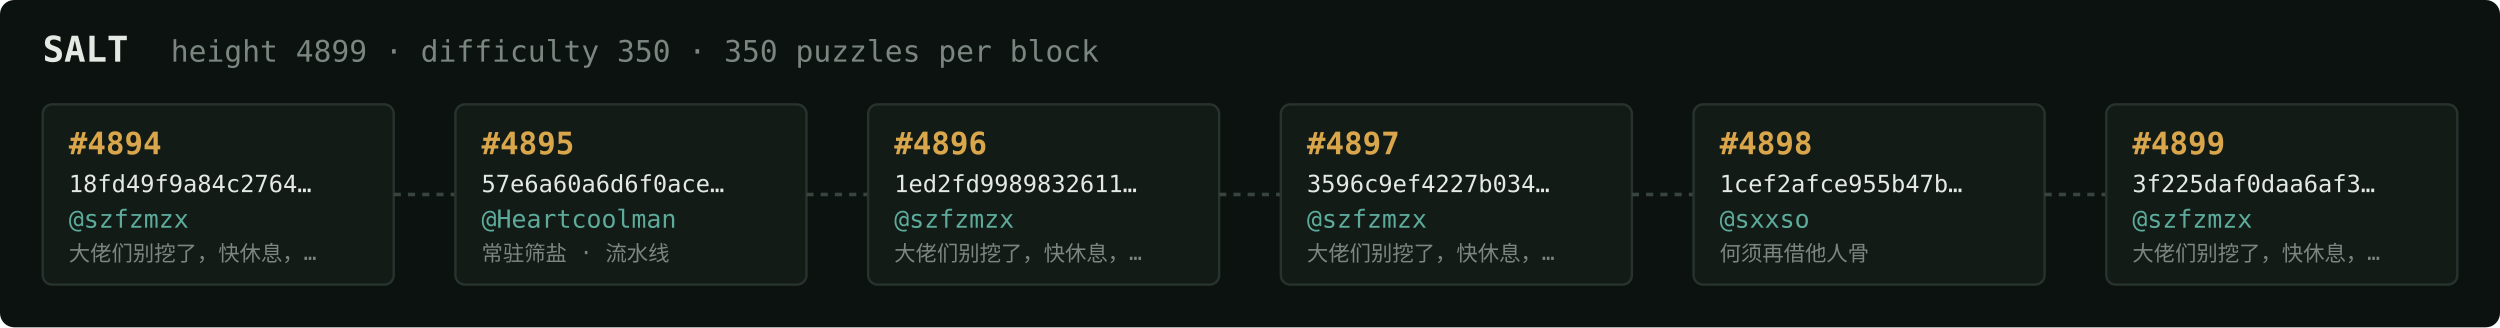
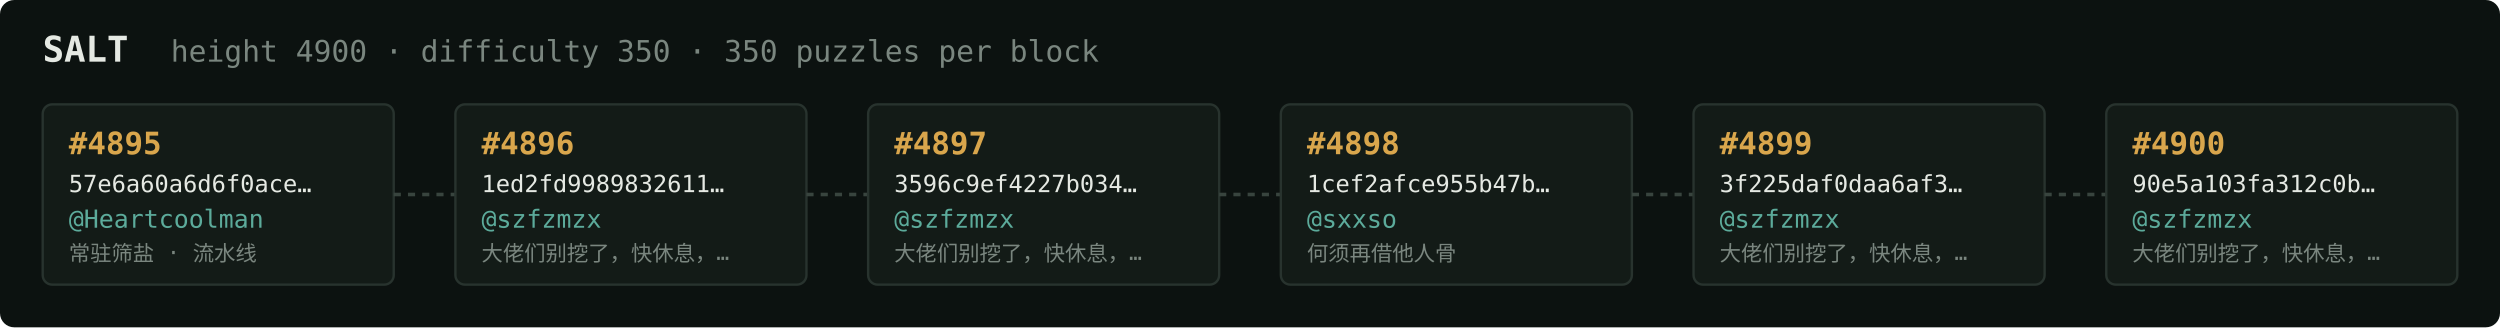
<svg xmlns="http://www.w3.org/2000/svg" width="1054" height="138" viewBox="0 0 1054 138" font-family="ui-monospace,SFMono-Regular,Menlo,monospace">
  <rect fill="#0c1210" width="1054" height="138" rx="6" />
  <text x="18" y="26" fill="#e5e9e3" font-size="15" font-weight="700">SALT</text>
-   <text x="72" y="26" fill="#7a867f" font-size="12.5">height 4899 · difficulty 350 · 350 puzzles per block</text>
+   <text x="72" y="26" fill="#7a867f" font-size="12.5">height 4900 · difficulty 350 · 350 puzzles per block</text>
  <rect x="18" y="44" width="148" height="76" rx="4" fill="#131b17" stroke="#28332e" stroke-width="1" />
-   <text x="29" y="65" fill="#d9a64c" font-size="13" font-weight="700">#4894</text>
-   <text x="29" y="81" fill="#e5e9e3" font-size="10">18fd49f9a84c2764…</text>
-   <text x="29" y="96" fill="#5cab9b" font-size="10.5">@szfzmzx</text>
-   <text x="29" y="110" fill="#7a867f" font-size="9">大佬们别挖了，快休息，…</text>
+   <text x="29" y="65" fill="#d9a64c" font-size="13" font-weight="700">#4895</text>
+   <text x="29" y="81" fill="#e5e9e3" font-size="10">57e6a60a6d6f0ace…</text>
+   <text x="29" y="96" fill="#5cab9b" font-size="10.5">@Heartcoolman</text>
+   <text x="29" y="110" fill="#7a867f" font-size="9">常驻筛盐 · 流水线</text>
  <line x1="166" y1="82.0" x2="192" y2="82.0" stroke="#38443e" stroke-width="1.5" stroke-dasharray="3 3" />
  <rect x="192" y="44" width="148" height="76" rx="4" fill="#131b17" stroke="#28332e" stroke-width="1" />
-   <text x="203" y="65" fill="#d9a64c" font-size="13" font-weight="700">#4895</text>
-   <text x="203" y="81" fill="#e5e9e3" font-size="10">57e6a60a6d6f0ace…</text>
-   <text x="203" y="96" fill="#5cab9b" font-size="10.5">@Heartcoolman</text>
-   <text x="203" y="110" fill="#7a867f" font-size="9">常驻筛盐 · 流水线</text>
+   <text x="203" y="65" fill="#d9a64c" font-size="13" font-weight="700">#4896</text>
+   <text x="203" y="81" fill="#e5e9e3" font-size="10">1ed2fd9989832611…</text>
+   <text x="203" y="96" fill="#5cab9b" font-size="10.5">@szfzmzx</text>
+   <text x="203" y="110" fill="#7a867f" font-size="9">大佬们别挖了，快休息，…</text>
  <line x1="340" y1="82.0" x2="366" y2="82.0" stroke="#38443e" stroke-width="1.5" stroke-dasharray="3 3" />
  <rect x="366" y="44" width="148" height="76" rx="4" fill="#131b17" stroke="#28332e" stroke-width="1" />
-   <text x="377" y="65" fill="#d9a64c" font-size="13" font-weight="700">#4896</text>
-   <text x="377" y="81" fill="#e5e9e3" font-size="10">1ed2fd9989832611…</text>
+   <text x="377" y="65" fill="#d9a64c" font-size="13" font-weight="700">#4897</text>
+   <text x="377" y="81" fill="#e5e9e3" font-size="10">3596c9ef4227b034…</text>
  <text x="377" y="96" fill="#5cab9b" font-size="10.5">@szfzmzx</text>
  <text x="377" y="110" fill="#7a867f" font-size="9">大佬们别挖了，快休息，…</text>
  <line x1="514" y1="82.0" x2="540" y2="82.0" stroke="#38443e" stroke-width="1.5" stroke-dasharray="3 3" />
  <rect x="540" y="44" width="148" height="76" rx="4" fill="#131b17" stroke="#28332e" stroke-width="1" />
-   <text x="551" y="65" fill="#d9a64c" font-size="13" font-weight="700">#4897</text>
-   <text x="551" y="81" fill="#e5e9e3" font-size="10">3596c9ef4227b034…</text>
-   <text x="551" y="96" fill="#5cab9b" font-size="10.5">@szfzmzx</text>
-   <text x="551" y="110" fill="#7a867f" font-size="9">大佬们别挖了，快休息，…</text>
+   <text x="551" y="65" fill="#d9a64c" font-size="13" font-weight="700">#4898</text>
+   <text x="551" y="81" fill="#e5e9e3" font-size="10">1cef2afce955b47b…</text>
+   <text x="551" y="96" fill="#5cab9b" font-size="10.5">@sxxso</text>
+   <text x="551" y="110" fill="#7a867f" font-size="9">何须再借他人骨</text>
  <line x1="688" y1="82.0" x2="714" y2="82.0" stroke="#38443e" stroke-width="1.5" stroke-dasharray="3 3" />
  <rect x="714" y="44" width="148" height="76" rx="4" fill="#131b17" stroke="#28332e" stroke-width="1" />
-   <text x="725" y="65" fill="#d9a64c" font-size="13" font-weight="700">#4898</text>
-   <text x="725" y="81" fill="#e5e9e3" font-size="10">1cef2afce955b47b…</text>
-   <text x="725" y="96" fill="#5cab9b" font-size="10.5">@sxxso</text>
-   <text x="725" y="110" fill="#7a867f" font-size="9">何须再借他人骨</text>
+   <text x="725" y="65" fill="#d9a64c" font-size="13" font-weight="700">#4899</text>
+   <text x="725" y="81" fill="#e5e9e3" font-size="10">3f225daf0daa6af3…</text>
+   <text x="725" y="96" fill="#5cab9b" font-size="10.5">@szfzmzx</text>
+   <text x="725" y="110" fill="#7a867f" font-size="9">大佬们别挖了，快休息，…</text>
  <line x1="862" y1="82.0" x2="888" y2="82.0" stroke="#38443e" stroke-width="1.5" stroke-dasharray="3 3" />
  <rect x="888" y="44" width="148" height="76" rx="4" fill="#131b17" stroke="#28332e" stroke-width="1" />
-   <text x="899" y="65" fill="#d9a64c" font-size="13" font-weight="700">#4899</text>
-   <text x="899" y="81" fill="#e5e9e3" font-size="10">3f225daf0daa6af3…</text>
+   <text x="899" y="65" fill="#d9a64c" font-size="13" font-weight="700">#4900</text>
+   <text x="899" y="81" fill="#e5e9e3" font-size="10">90e5a103fa312c0b…</text>
  <text x="899" y="96" fill="#5cab9b" font-size="10.5">@szfzmzx</text>
  <text x="899" y="110" fill="#7a867f" font-size="9">大佬们别挖了，快休息，…</text>
</svg>
